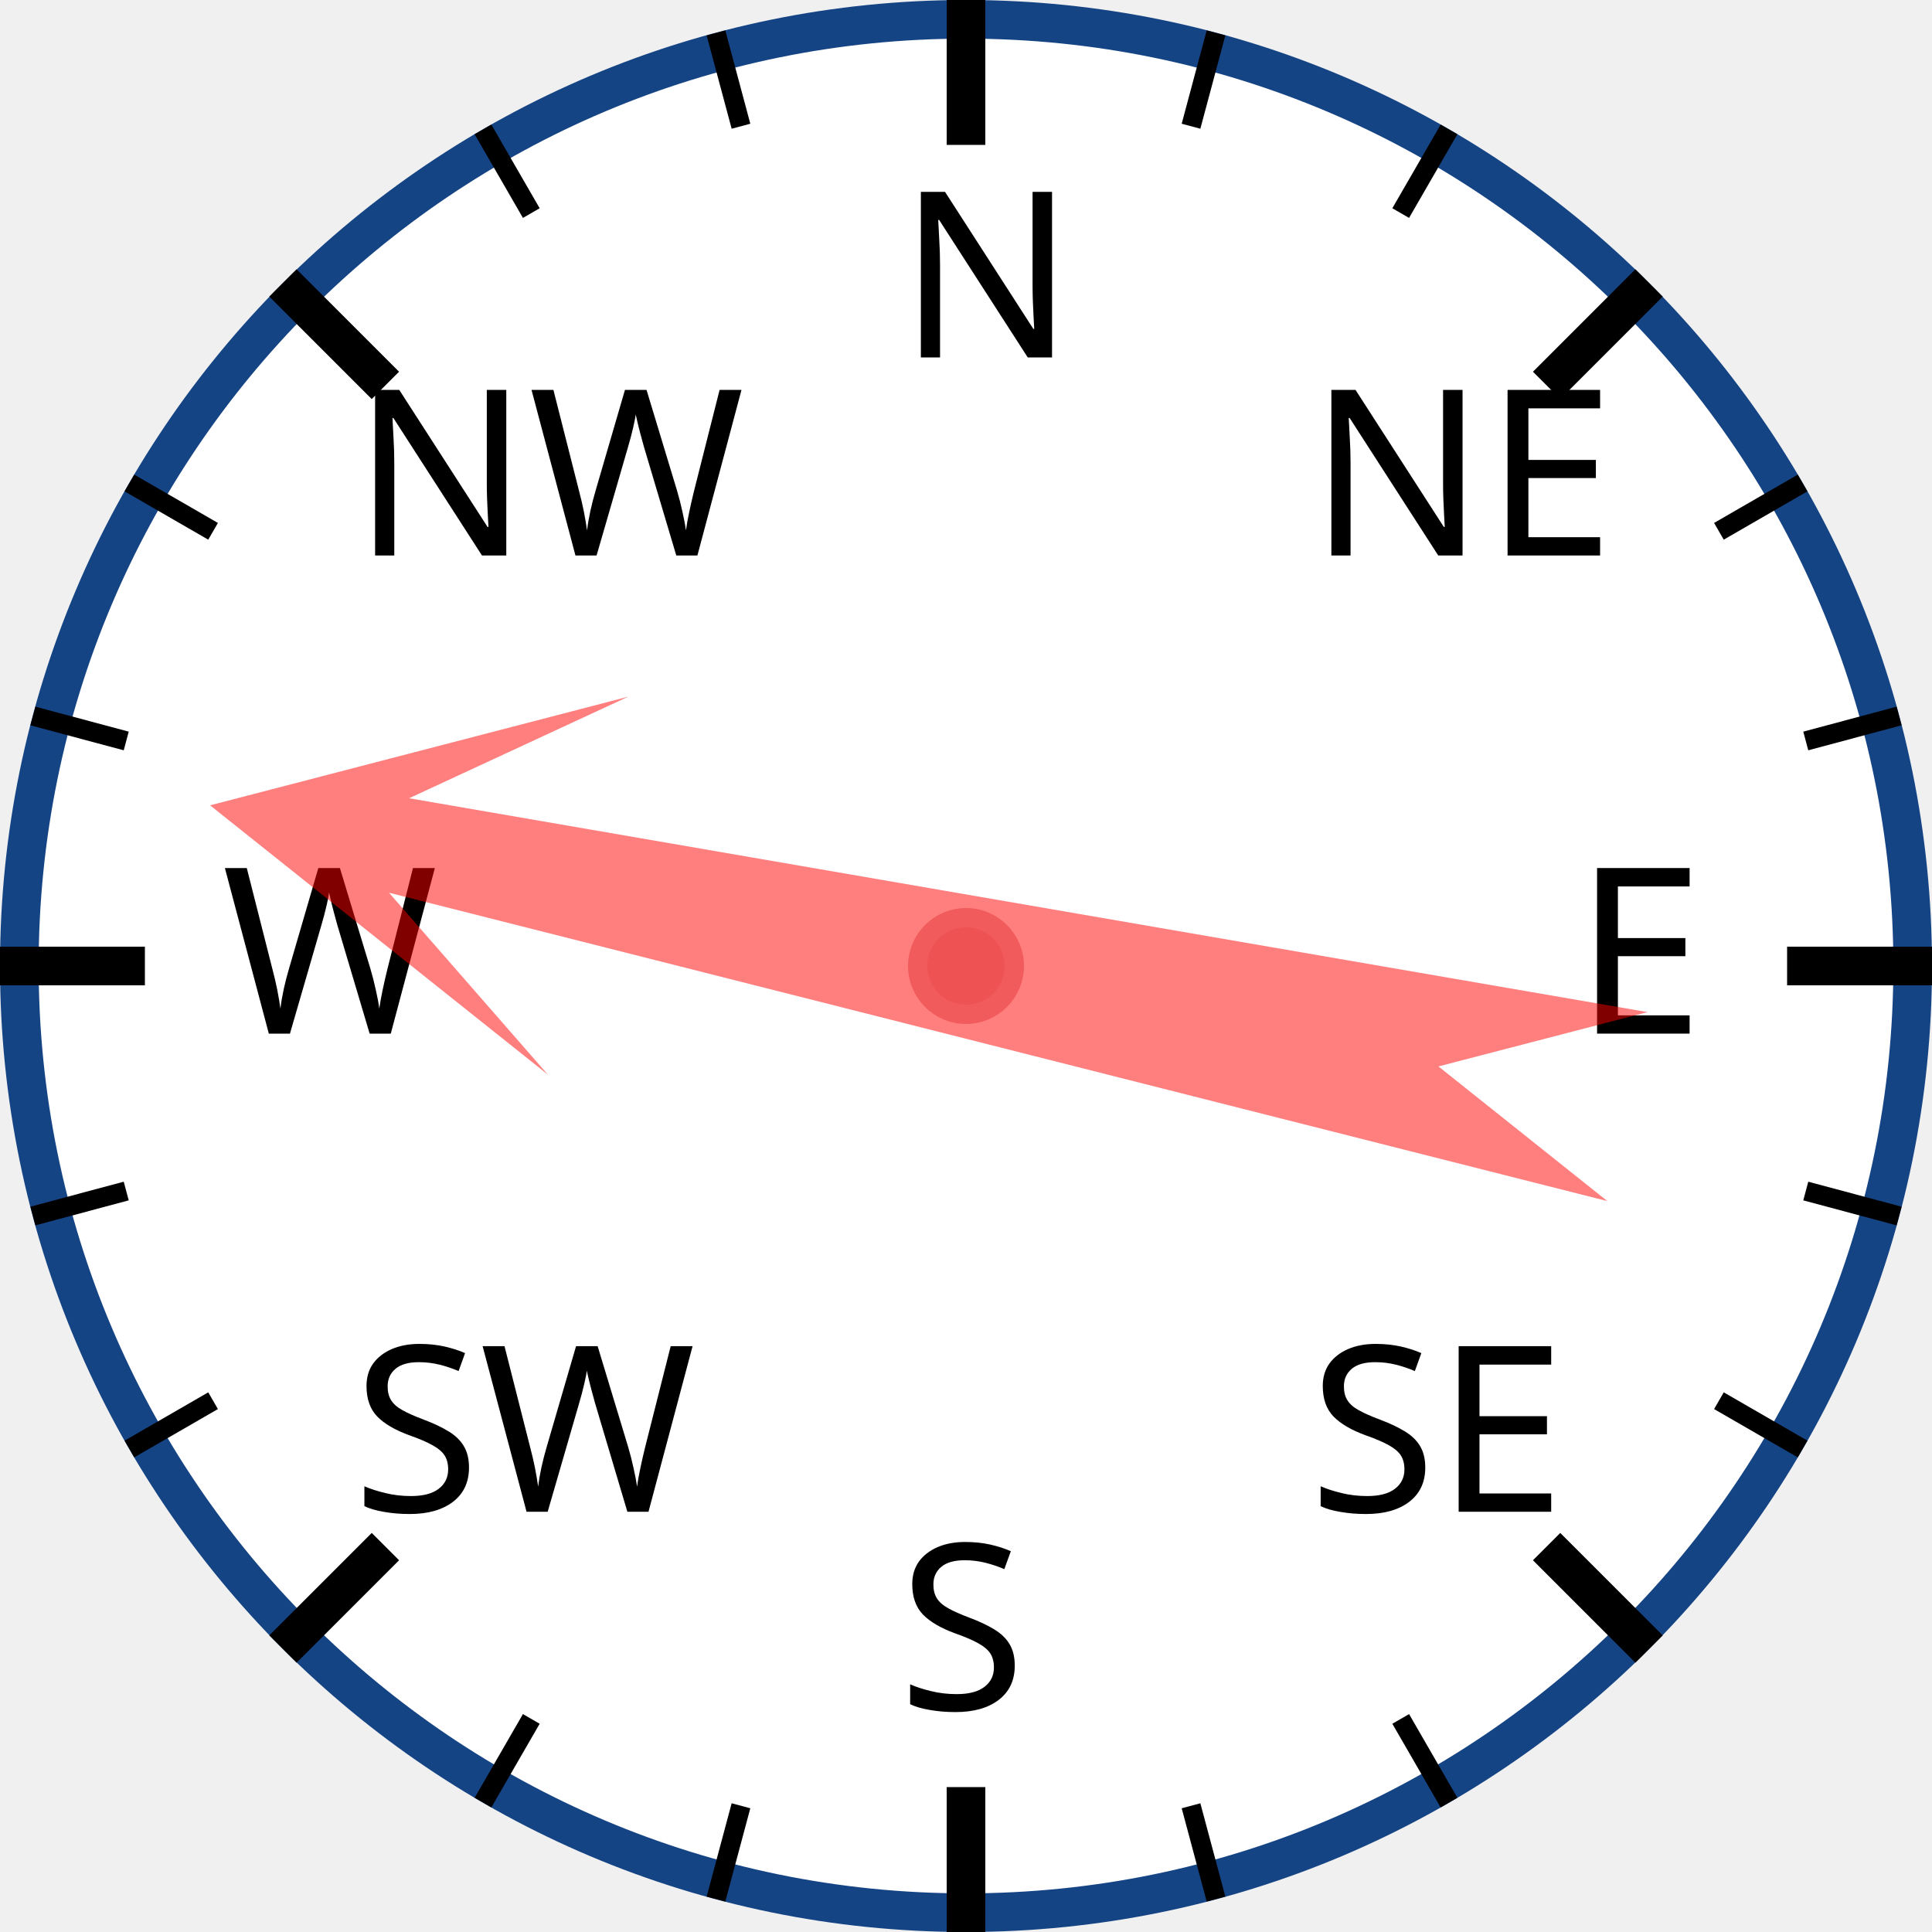
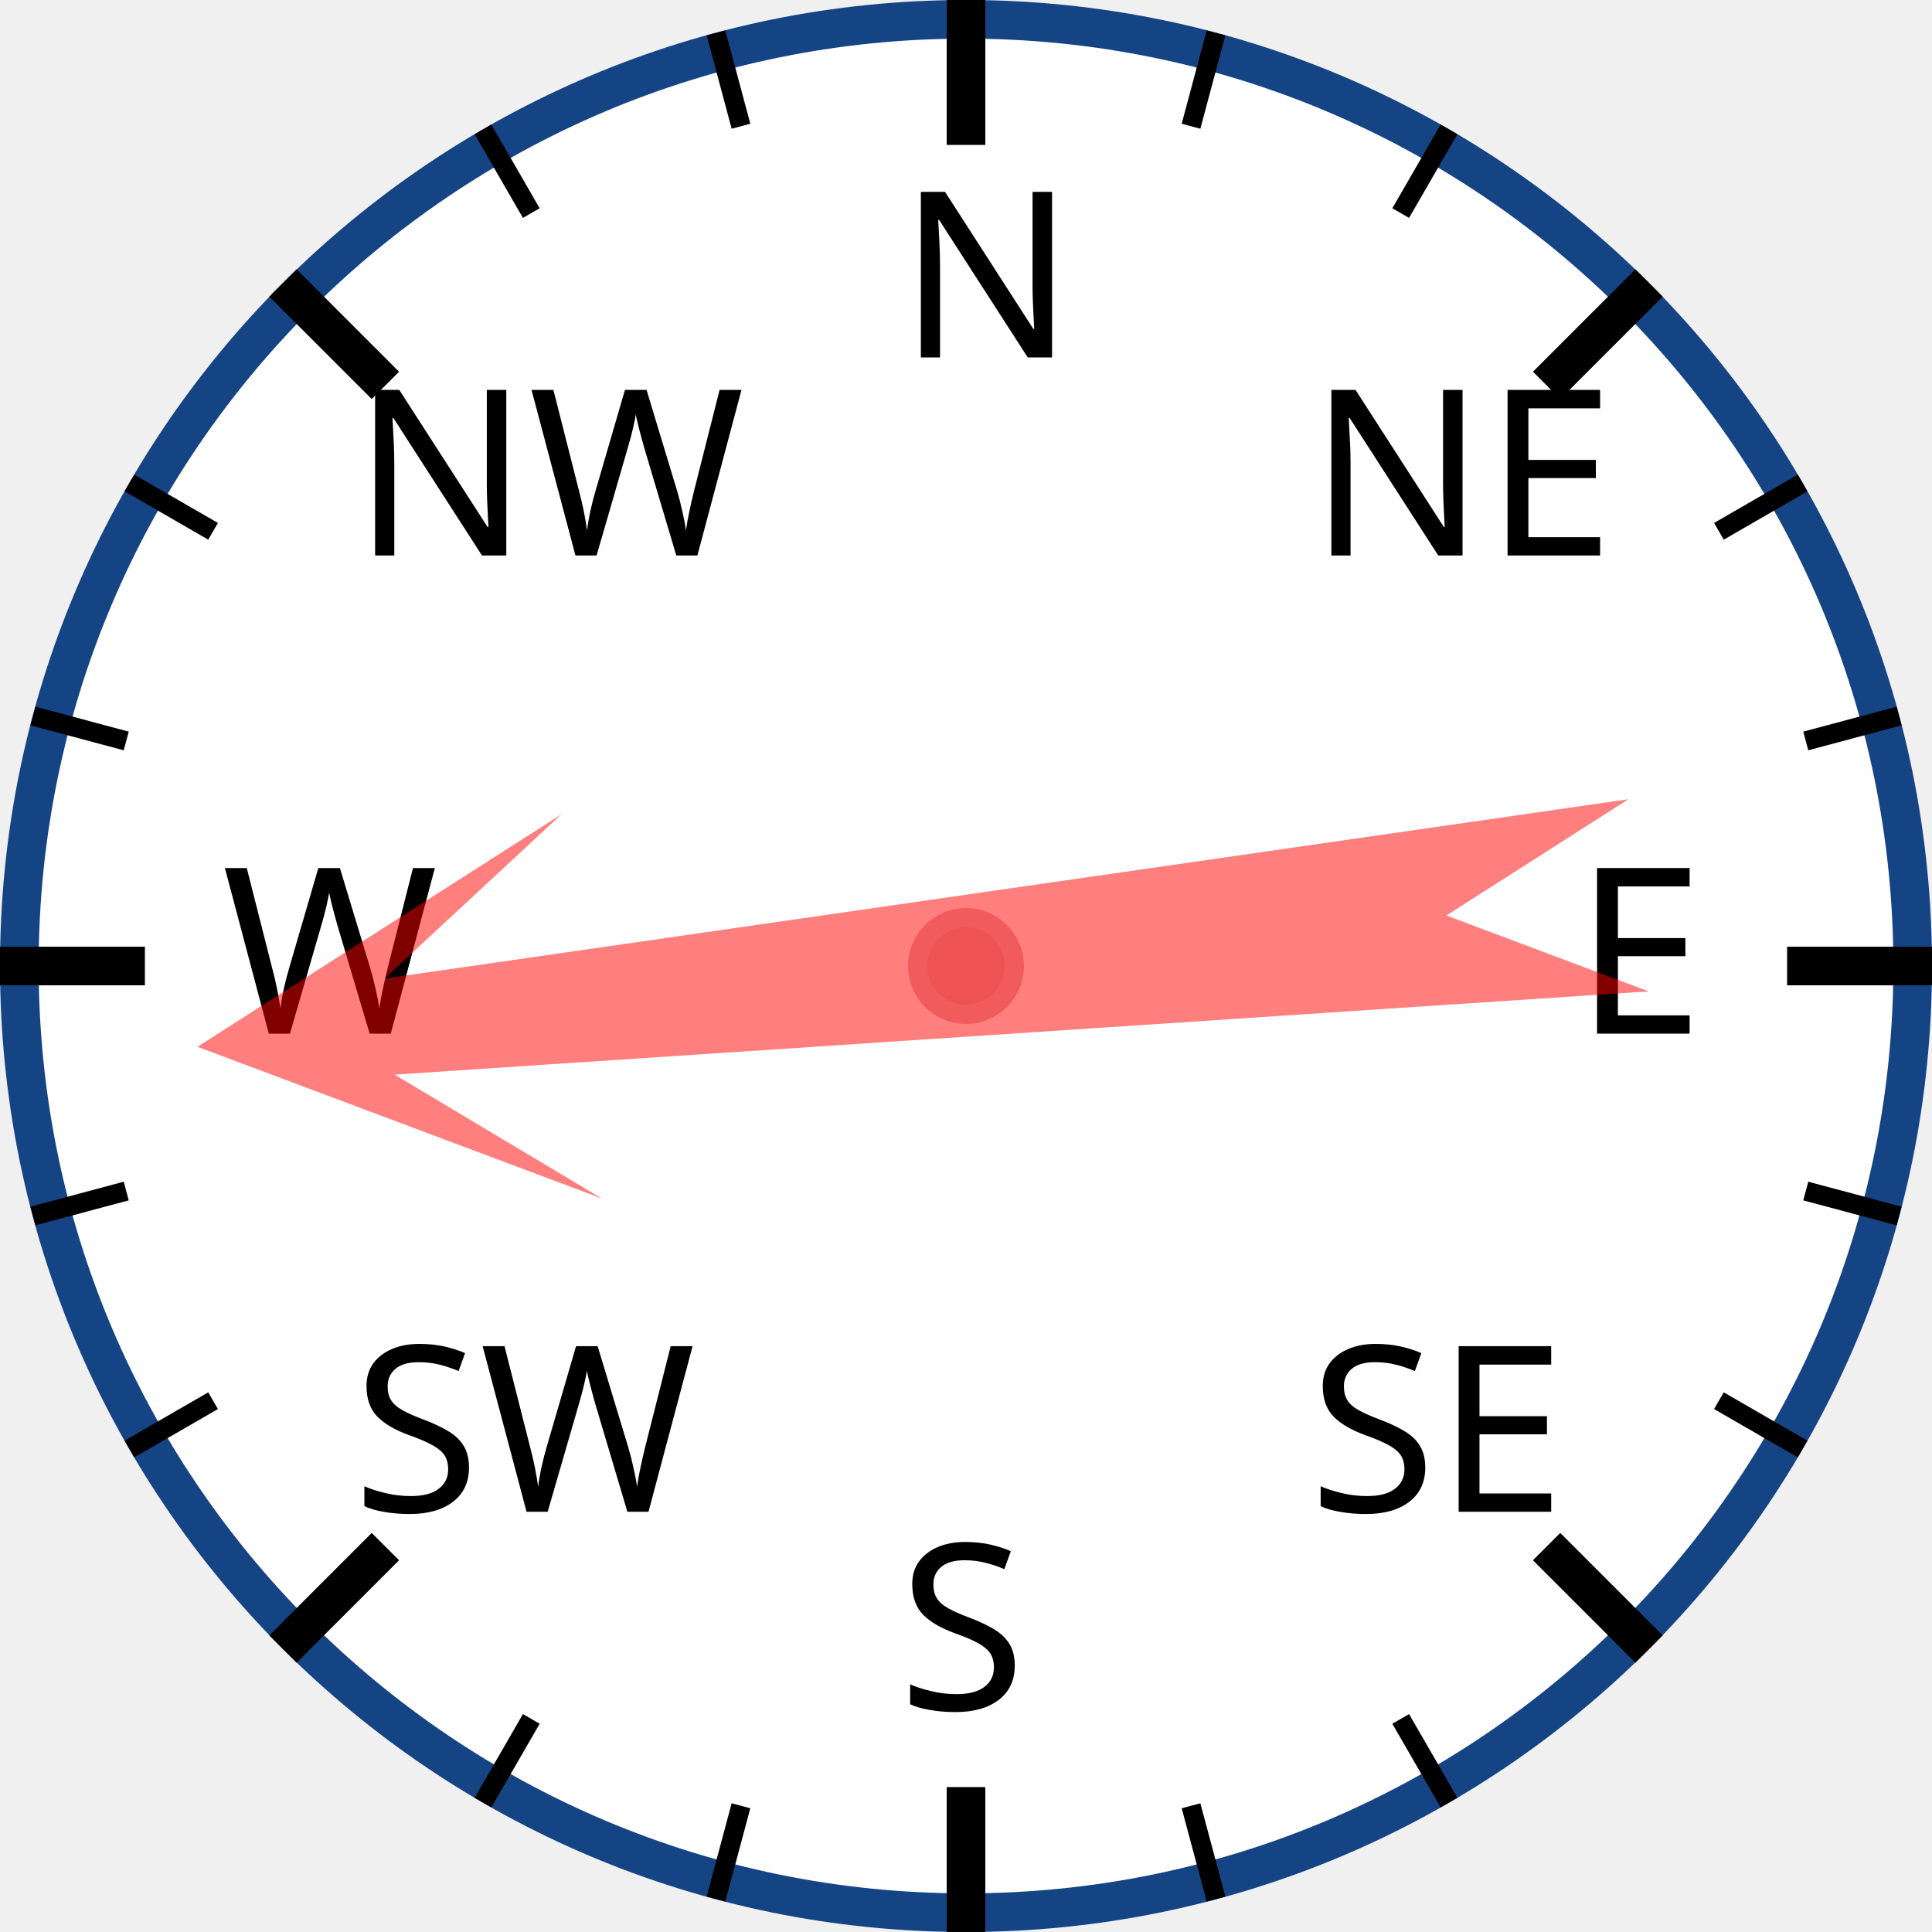
<svg xmlns="http://www.w3.org/2000/svg" width="120px" height="120px" viewBox="0 0 200 200">
  <circle cx="100" cy="100" r="98" style="fill: white; stroke: #154485; stroke-width: 4;" />
  <text x="93.0" y="37.0" style="font-family: sans-serif; font-size: 18pt;">N</text>
  <line x1="100.0" y1="0.0" x2="100.0" y2="15.0" style="stroke: black; stroke-width: 4;" />
  <line x1="74.118" y1="3.407" x2="76.706" y2="13.067" style="stroke: black; stroke-width: 2;" />
  <line x1="50" y1="13.397" x2="55" y2="22.058" style="stroke: black; stroke-width: 2;" />
  <text x="36.503" y="57.503" style="font-family: sans-serif; font-size: 18pt;">NW</text>
  <line x1="29.289" y1="29.289" x2="39.896" y2="39.896" style="stroke: black; stroke-width: 4;" />
  <line x1="13.397" y1="50" x2="22.058" y2="55" style="stroke: black; stroke-width: 2;" />
  <line x1="3.407" y1="74.118" x2="13.067" y2="76.706" style="stroke: black; stroke-width: 2;" />
  <text x="23.0" y="107.0" style="font-family: sans-serif; font-size: 18pt;">W</text>
  <line x1="0.0" y1="100.0" x2="15.0" y2="100.0" style="stroke: black; stroke-width: 4;" />
  <line x1="3.407" y1="125.882" x2="13.067" y2="123.294" style="stroke: black; stroke-width: 2;" />
  <line x1="13.397" y1="150" x2="22.058" y2="145" style="stroke: black; stroke-width: 2;" />
  <text x="36.503" y="156.497" style="font-family: sans-serif; font-size: 18pt;">SW</text>
  <line x1="29.289" y1="170.711" x2="39.896" y2="160.104" style="stroke: black; stroke-width: 4;" />
  <line x1="50" y1="186.603" x2="55" y2="177.942" style="stroke: black; stroke-width: 2;" />
  <line x1="74.118" y1="196.593" x2="76.706" y2="186.933" style="stroke: black; stroke-width: 2;" />
  <text x="93" y="177.0" style="font-family: sans-serif; font-size: 18pt;">S</text>
  <line x1="100" y1="200.0" x2="100" y2="185.0" style="stroke: black; stroke-width: 4;" />
  <line x1="125.882" y1="196.593" x2="123.294" y2="186.933" style="stroke: black; stroke-width: 2;" />
  <line x1="150.0" y1="186.603" x2="145.0" y2="177.942" style="stroke: black; stroke-width: 2;" />
  <text x="135.497" y="156.497" style="font-family: sans-serif; font-size: 18pt;">SE</text>
  <line x1="170.711" y1="170.711" x2="160.104" y2="160.104" style="stroke: black; stroke-width: 4;" />
  <line x1="186.603" y1="150" x2="177.942" y2="145" style="stroke: black; stroke-width: 2;" />
  <line x1="196.593" y1="125.882" x2="186.933" y2="123.294" style="stroke: black; stroke-width: 2;" />
  <text x="163.0" y="107" style="font-family: sans-serif; font-size: 18pt;">E</text>
  <line x1="200.0" y1="100" x2="185.0" y2="100" style="stroke: black; stroke-width: 4;" />
  <line x1="196.593" y1="74.118" x2="186.933" y2="76.706" style="stroke: black; stroke-width: 2;" />
  <line x1="186.603" y1="50" x2="177.942" y2="55" style="stroke: black; stroke-width: 2;" />
  <text x="135.497" y="57.503" style="font-family: sans-serif; font-size: 18pt;">NE</text>
  <line x1="170.711" y1="29.289" x2="160.104" y2="39.896" style="stroke: black; stroke-width: 4;" />
  <line x1="150" y1="13.397" x2="145" y2="22.058" style="stroke: black; stroke-width: 2;" />
  <line x1="125.882" y1="3.407" x2="123.294" y2="13.067" style="stroke: black; stroke-width: 2;" />
-   <polygon points="100 20 120 60 105 40 110 170 100 150 90 170 95 40 80 60" style="fill: red; fill-opacity: 0.5;" transform="rotate(282,100,100)" />
+   <polygon points="100 20 120 60 105 40 110 170 100 150 90 170 95 40 80 60" style="fill: red; fill-opacity: 0.5;" transform="rotate(264,100,100)" />
  <circle cx="100" cy="100" r="5" style="fill: #EE5252; stroke: #F25B5B; stroke-width: 2;" />
</svg>
